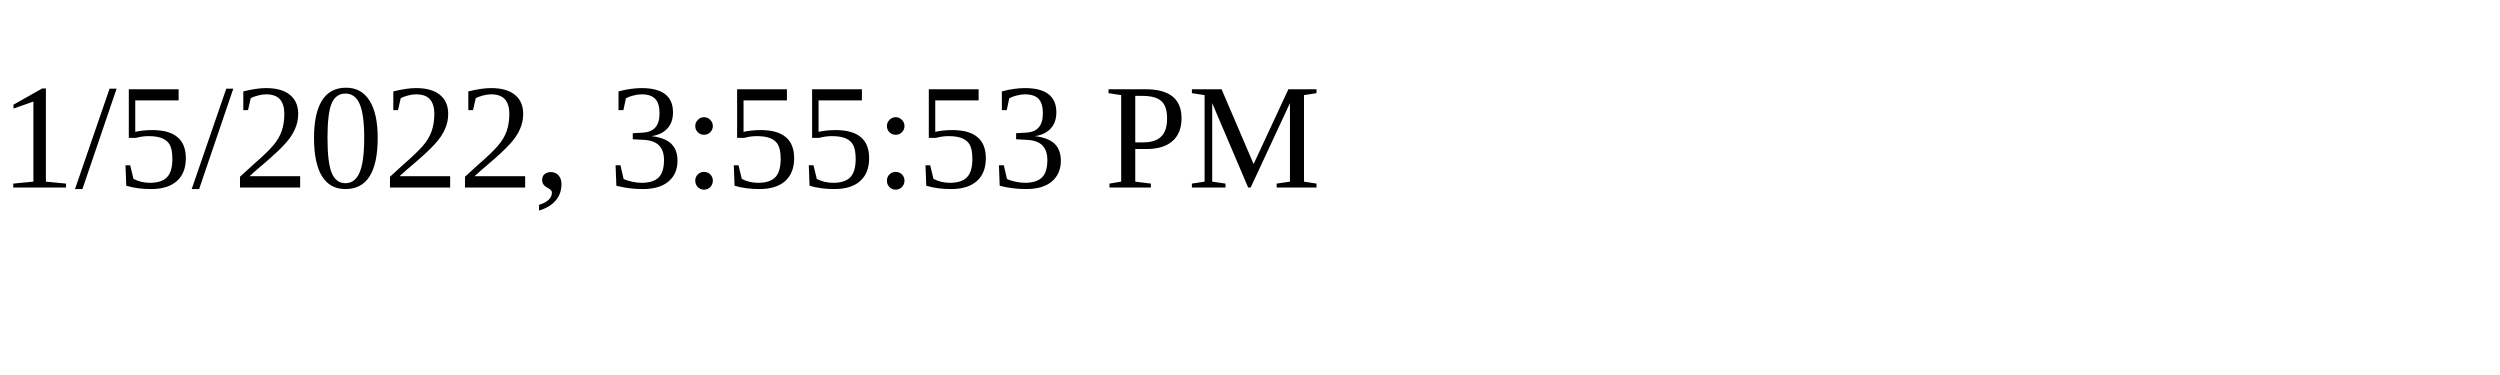
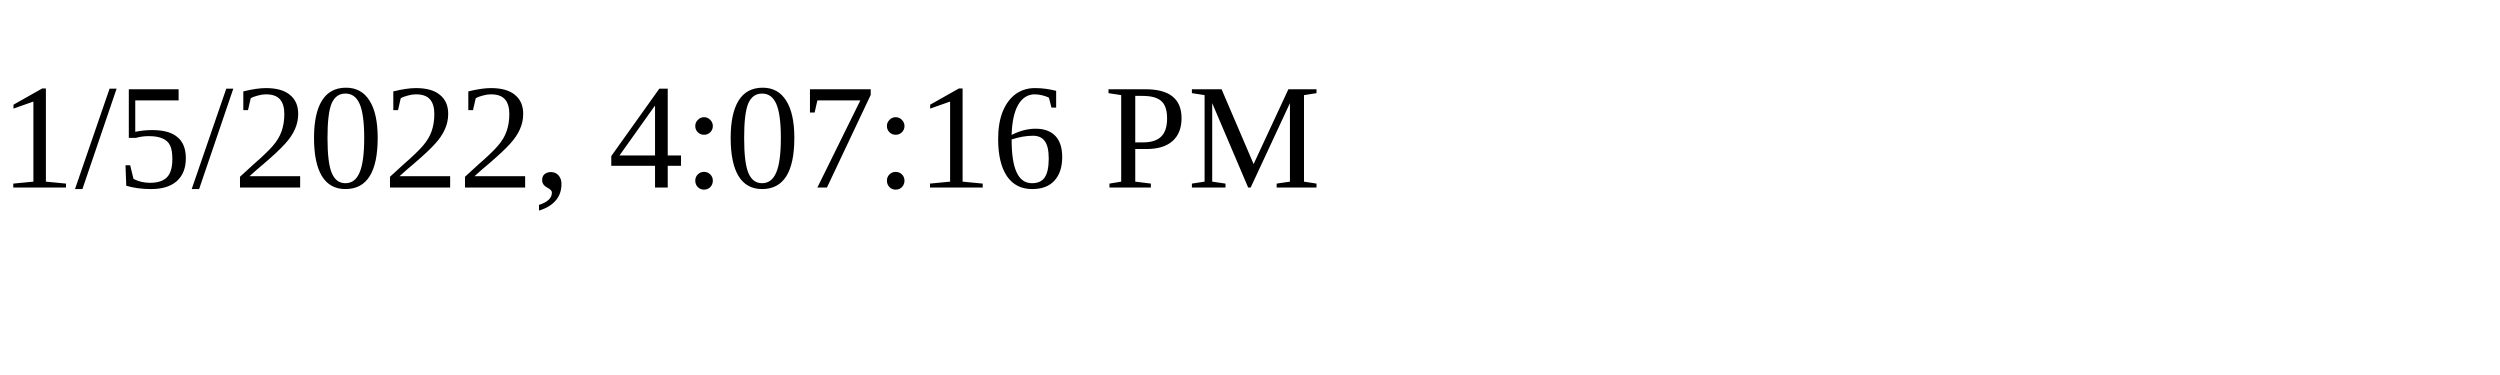
<svg xmlns="http://www.w3.org/2000/svg" height="30" width="200">
-   <text x="0" y="15">1/5/2022, 3:55:53 PM</text>
+   <text x="0" y="15">1/5/2022, 4:07:16 PM</text>
</svg>
